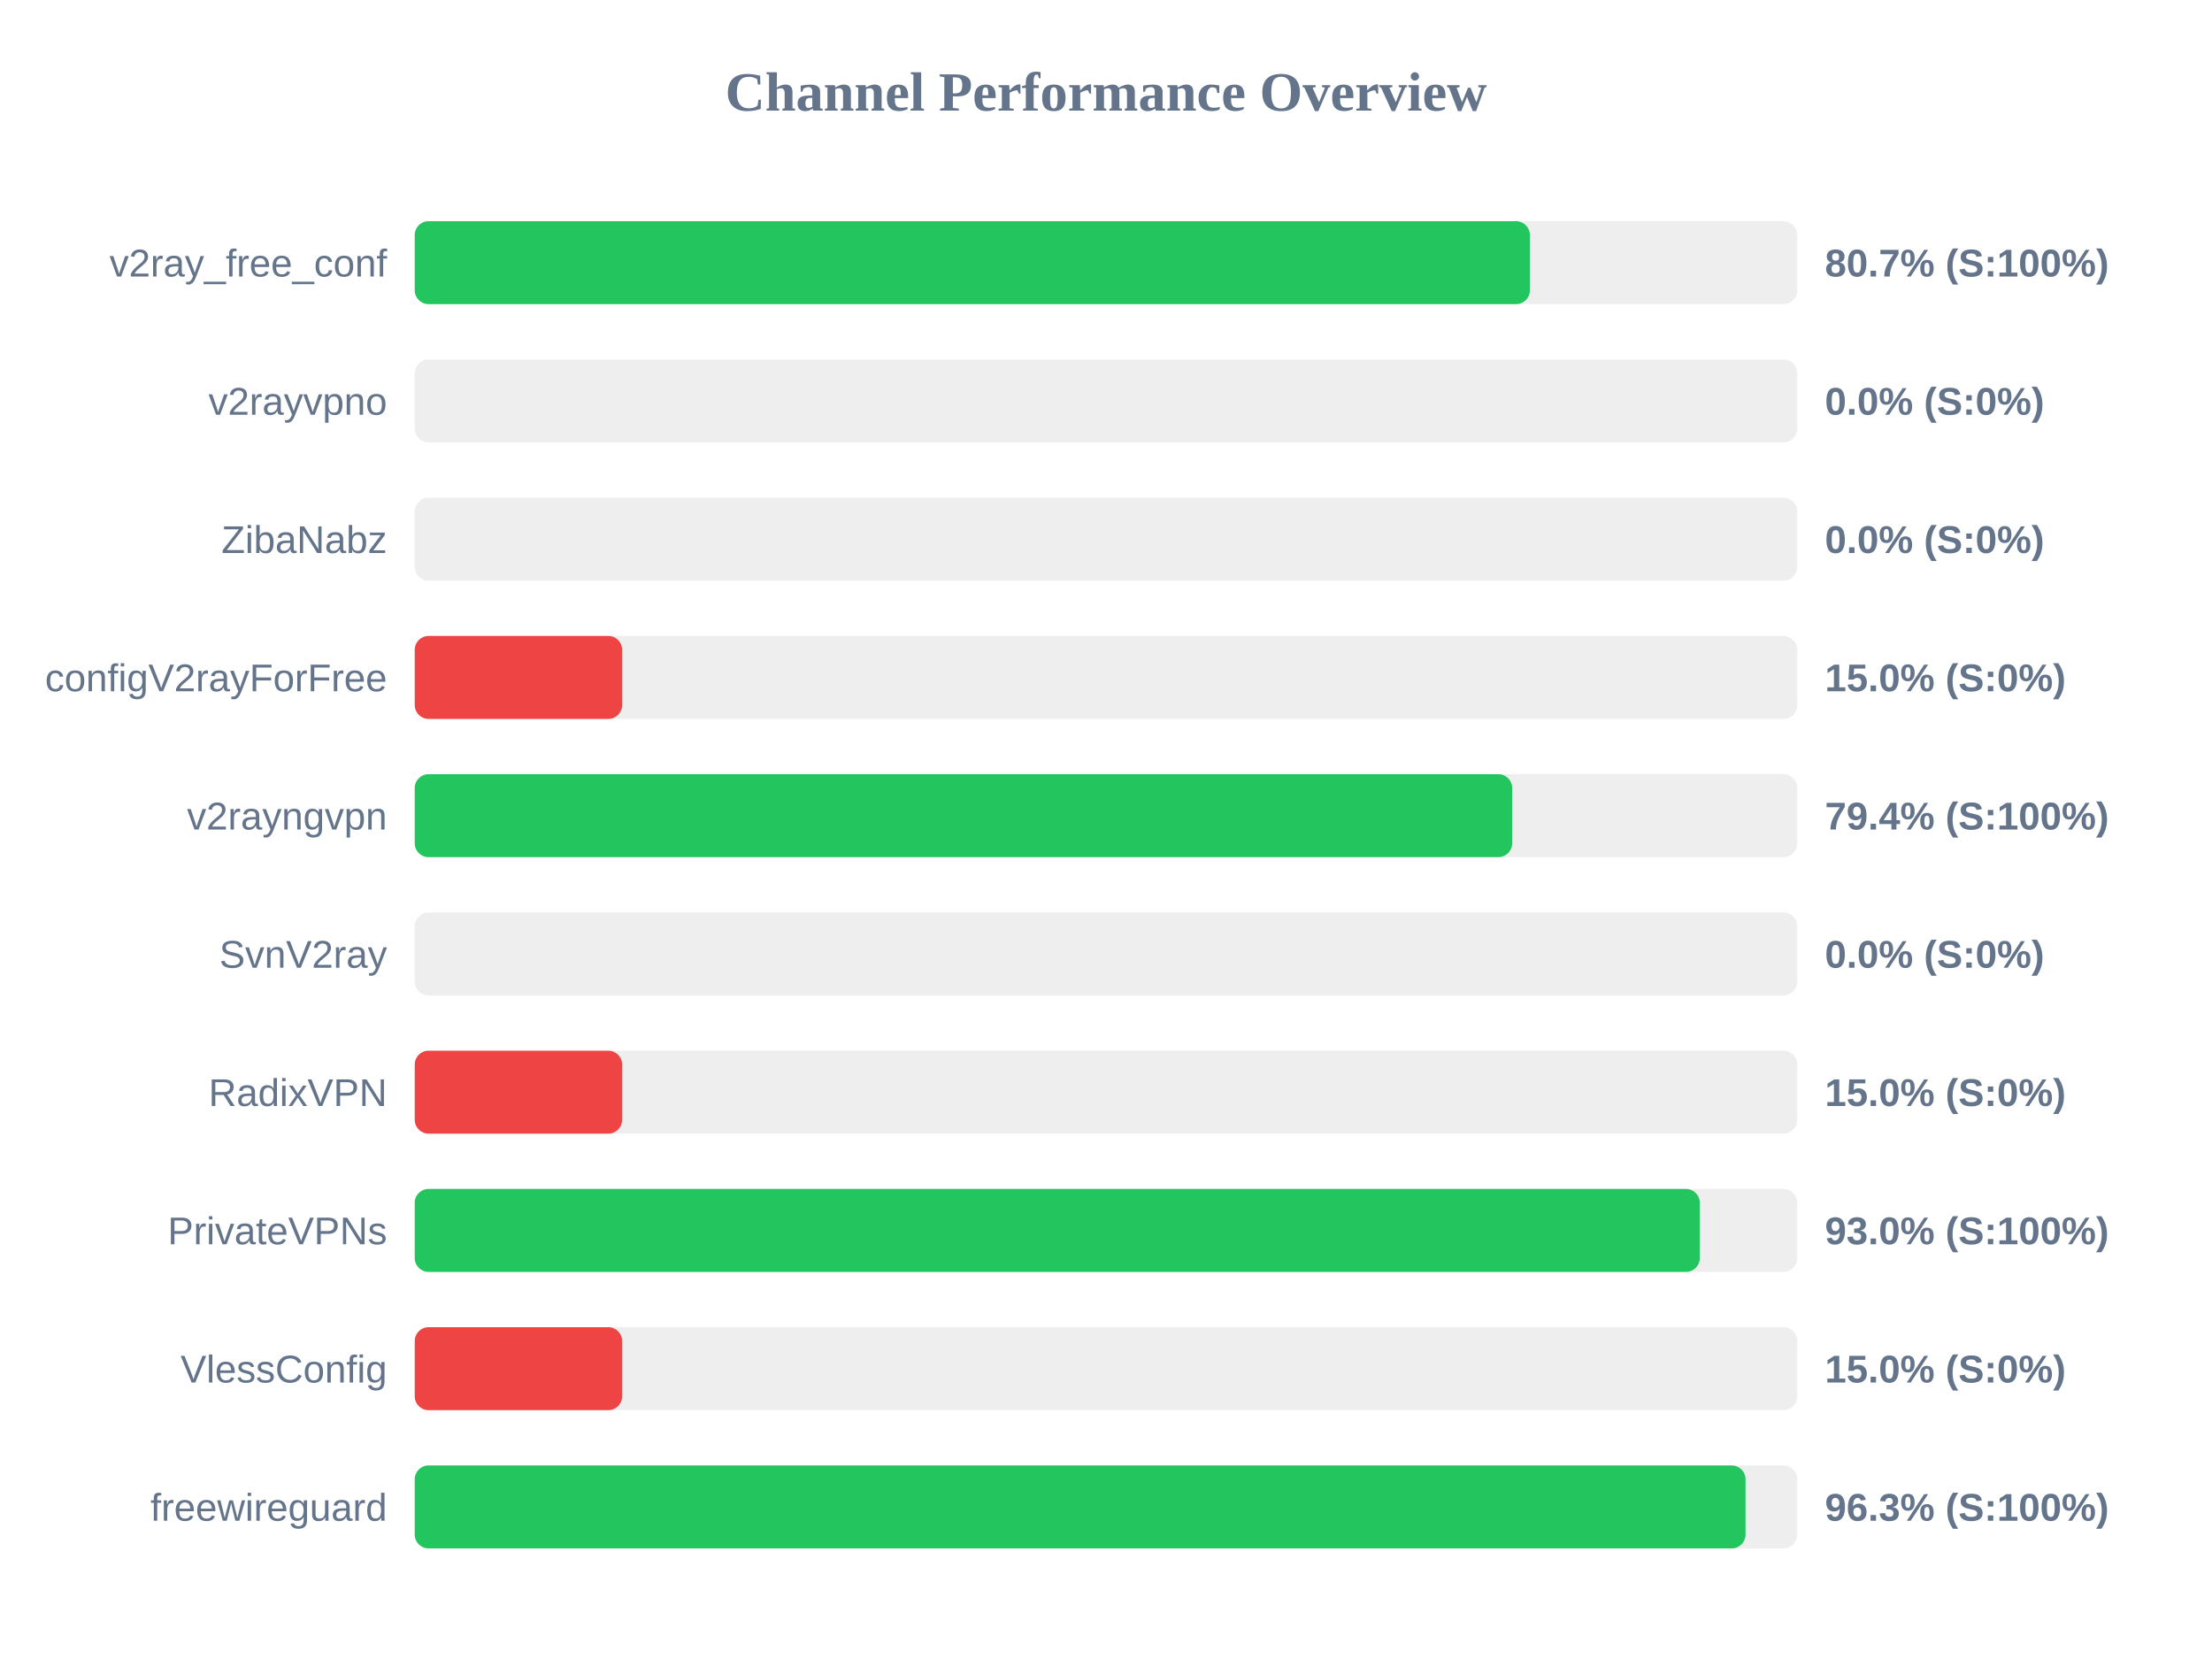
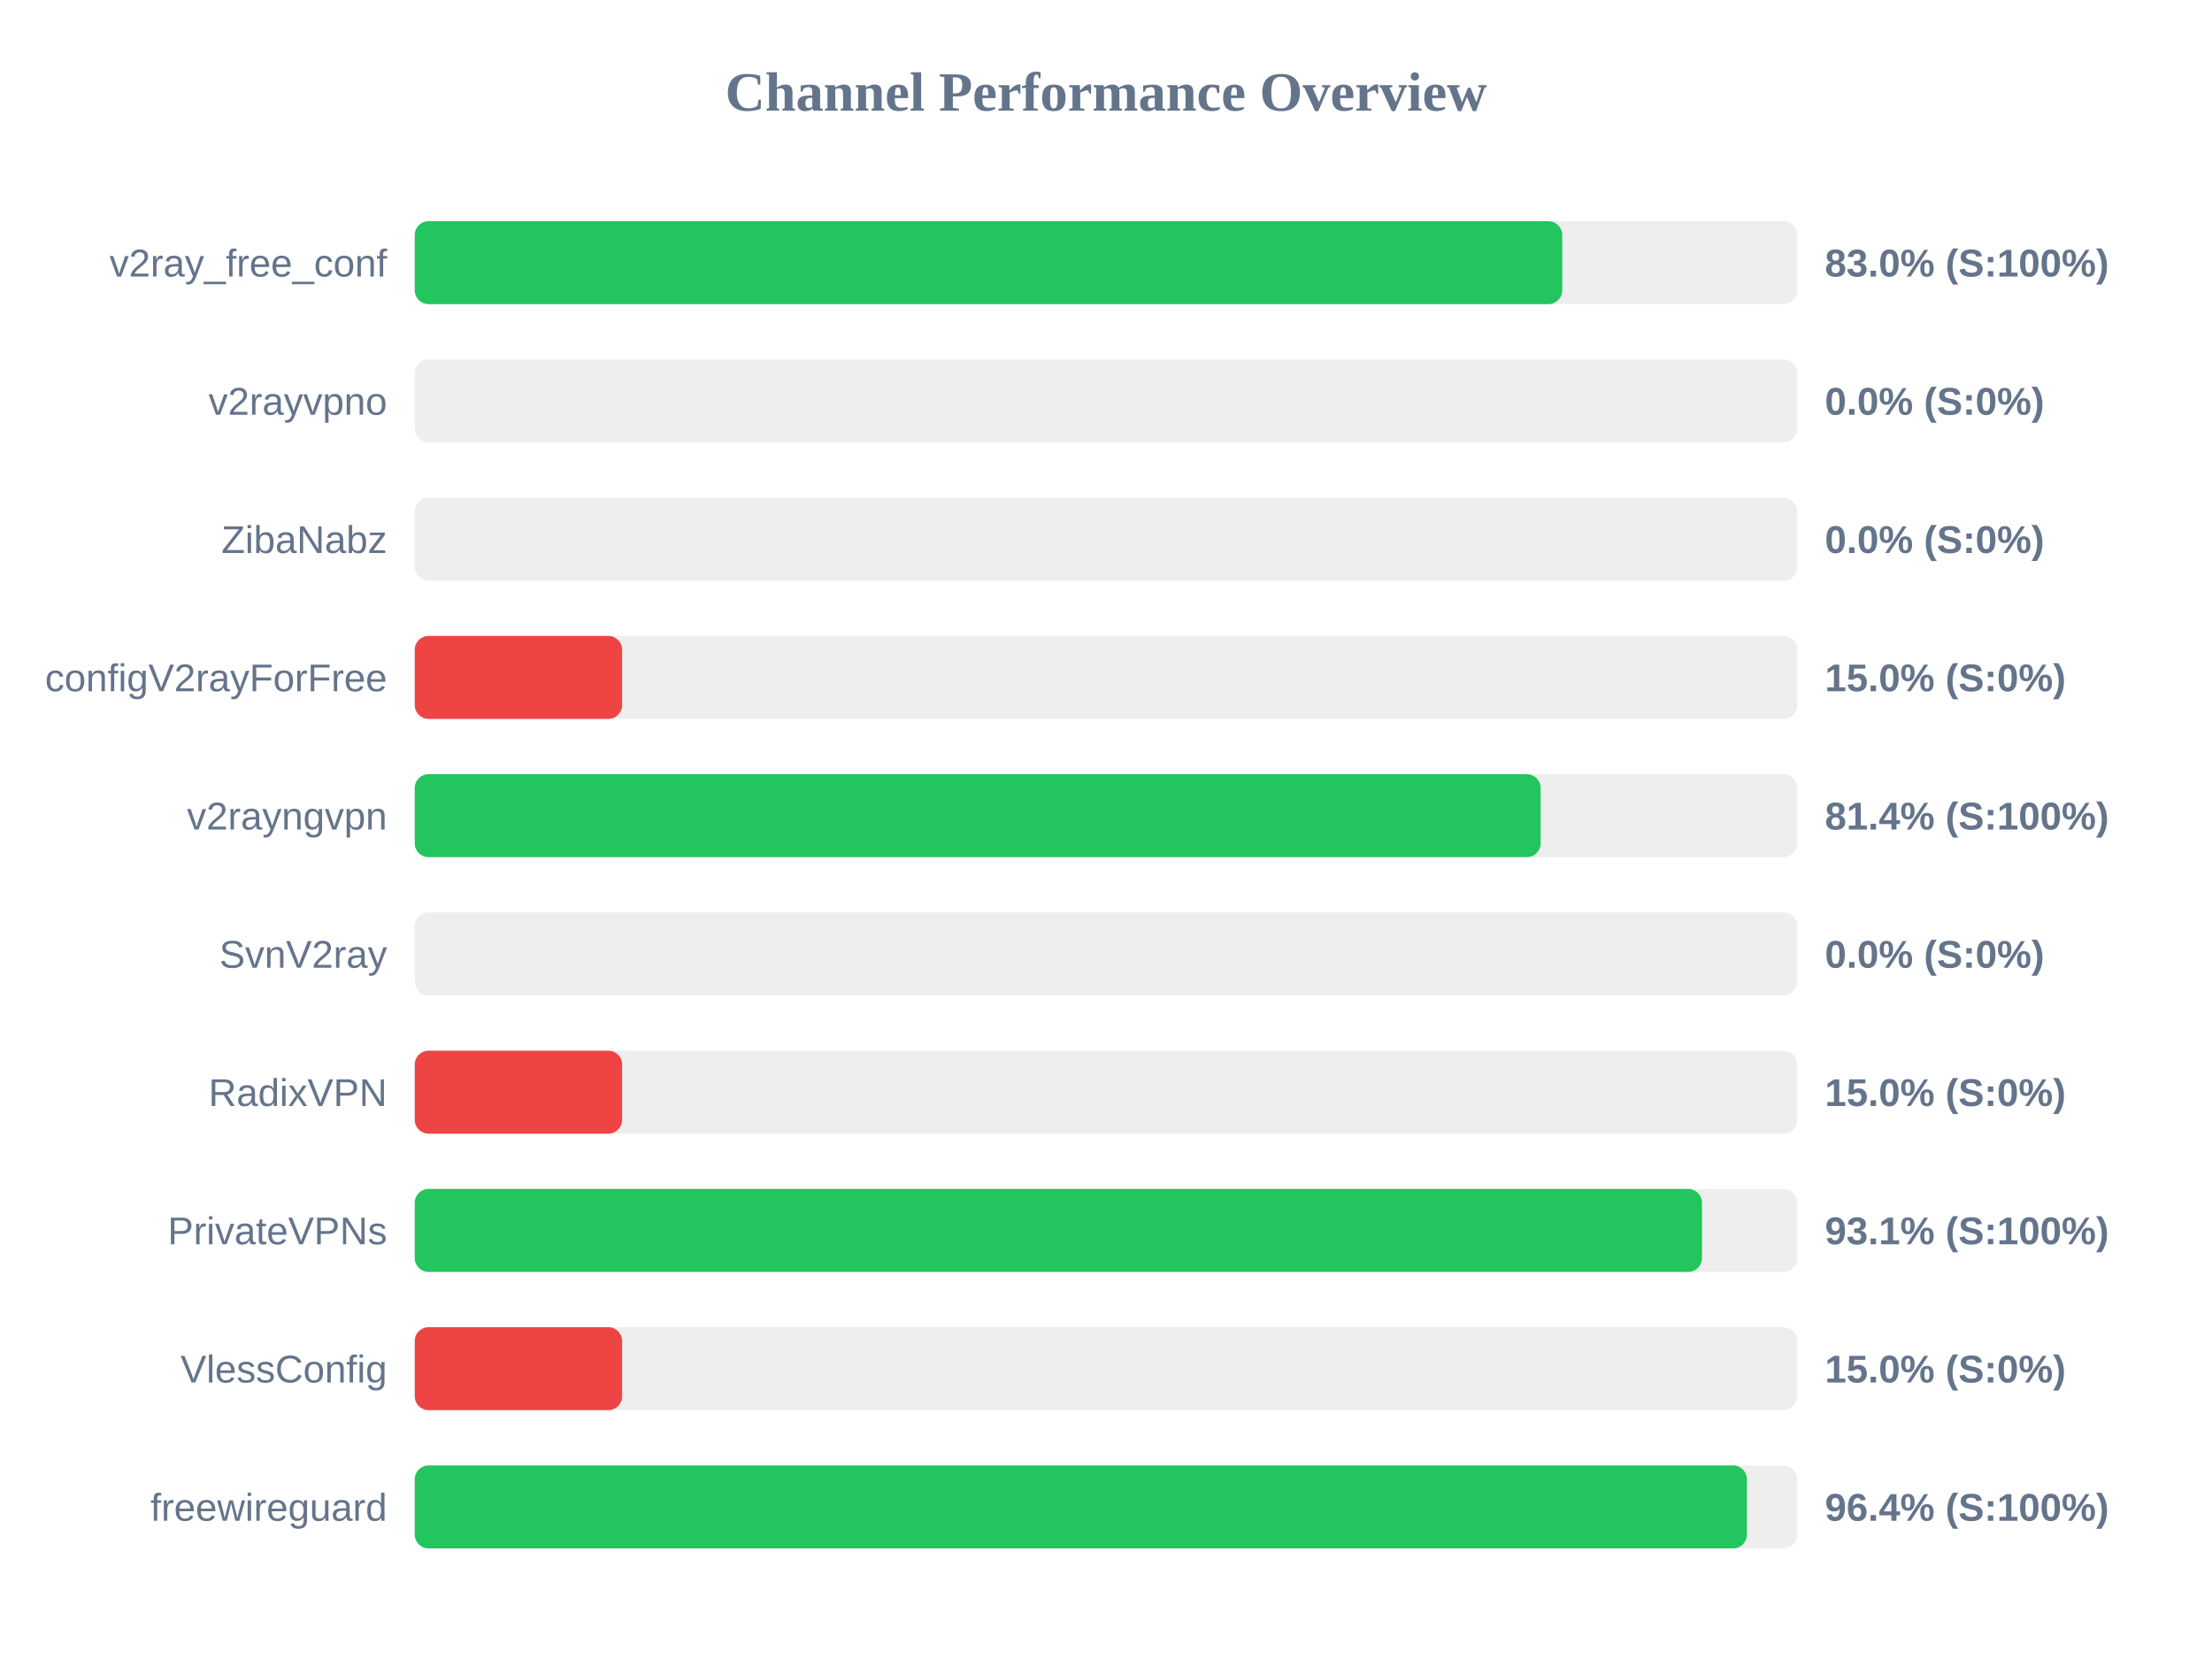
<svg xmlns="http://www.w3.org/2000/svg" width="800" height="600" version="1.1">
  <style>
        .row { font: 14px Arial; fill: #64748b; }
        .score { font: bold 14px Arial; fill: #64748b; }
    </style>
  <text x="400" y="40" text-anchor="middle" font-size="20px" font-weight="bold" fill="#64748b">Channel Performance Overview</text>
  <rect x="150" y="80" width="500" height="30" fill="#eee" rx="5" />
-   <rect x="150" y="80" width="403.3" height="30" fill="#22c55e" rx="5" />
+   <rect x="150" y="80" width="415.0" height="30" fill="#22c55e" rx="5" />
  <text x="140" y="100" text-anchor="end" class="row">v2ray_free_conf</text>
-   <text x="660" y="100" text-anchor="start" class="score">80.7% (S:100%)</text>
+   <text x="660" y="100" text-anchor="start" class="score">83.0% (S:100%)</text>
  <rect x="150" y="130" width="500" height="30" fill="#eee" rx="5" />
  <rect x="150" y="130" width="0.0" height="30" fill="#ef4444" rx="5" />
  <text x="140" y="150" text-anchor="end" class="row">v2rayvpno</text>
  <text x="660" y="150" text-anchor="start" class="score">0.0% (S:0%)</text>
  <rect x="150" y="180" width="500" height="30" fill="#eee" rx="5" />
  <rect x="150" y="180" width="0.0" height="30" fill="#ef4444" rx="5" />
  <text x="140" y="200" text-anchor="end" class="row">ZibaNabz</text>
  <text x="660" y="200" text-anchor="start" class="score">0.0% (S:0%)</text>
  <rect x="150" y="230" width="500" height="30" fill="#eee" rx="5" />
  <rect x="150" y="230" width="75.0" height="30" fill="#ef4444" rx="5" />
  <text x="140" y="250" text-anchor="end" class="row">configV2rayForFree</text>
  <text x="660" y="250" text-anchor="start" class="score">15.0% (S:0%)</text>
  <rect x="150" y="280" width="500" height="30" fill="#eee" rx="5" />
-   <rect x="150" y="280" width="396.9" height="30" fill="#22c55e" rx="5" />
+   <rect x="150" y="280" width="407.2" height="30" fill="#22c55e" rx="5" />
  <text x="140" y="300" text-anchor="end" class="row">v2rayngvpn</text>
-   <text x="660" y="300" text-anchor="start" class="score">79.4% (S:100%)</text>
+   <text x="660" y="300" text-anchor="start" class="score">81.4% (S:100%)</text>
  <rect x="150" y="330" width="500" height="30" fill="#eee" rx="5" />
  <rect x="150" y="330" width="0.0" height="30" fill="#ef4444" rx="5" />
  <text x="140" y="350" text-anchor="end" class="row">SvnV2ray</text>
  <text x="660" y="350" text-anchor="start" class="score">0.0% (S:0%)</text>
  <rect x="150" y="380" width="500" height="30" fill="#eee" rx="5" />
  <rect x="150" y="380" width="75.0" height="30" fill="#ef4444" rx="5" />
  <text x="140" y="400" text-anchor="end" class="row">RadixVPN</text>
  <text x="660" y="400" text-anchor="start" class="score">15.0% (S:0%)</text>
  <rect x="150" y="430" width="500" height="30" fill="#eee" rx="5" />
-   <rect x="150" y="430" width="464.75" height="30" fill="#22c55e" rx="5" />
+   <rect x="150" y="430" width="465.55" height="30" fill="#22c55e" rx="5" />
  <text x="140" y="450" text-anchor="end" class="row">PrivateVPNs</text>
-   <text x="660" y="450" text-anchor="start" class="score">93.0% (S:100%)</text>
+   <text x="660" y="450" text-anchor="start" class="score">93.1% (S:100%)</text>
  <rect x="150" y="480" width="500" height="30" fill="#eee" rx="5" />
  <rect x="150" y="480" width="75.0" height="30" fill="#ef4444" rx="5" />
  <text x="140" y="500" text-anchor="end" class="row">VlessConfig</text>
  <text x="660" y="500" text-anchor="start" class="score">15.0% (S:0%)</text>
  <rect x="150" y="530" width="500" height="30" fill="#eee" rx="5" />
-   <rect x="150" y="530" width="481.3" height="30" fill="#22c55e" rx="5" />
+   <rect x="150" y="530" width="481.8" height="30" fill="#22c55e" rx="5" />
  <text x="140" y="550" text-anchor="end" class="row">freewireguard</text>
-   <text x="660" y="550" text-anchor="start" class="score">96.3% (S:100%)</text>
+   <text x="660" y="550" text-anchor="start" class="score">96.4% (S:100%)</text>
</svg>
